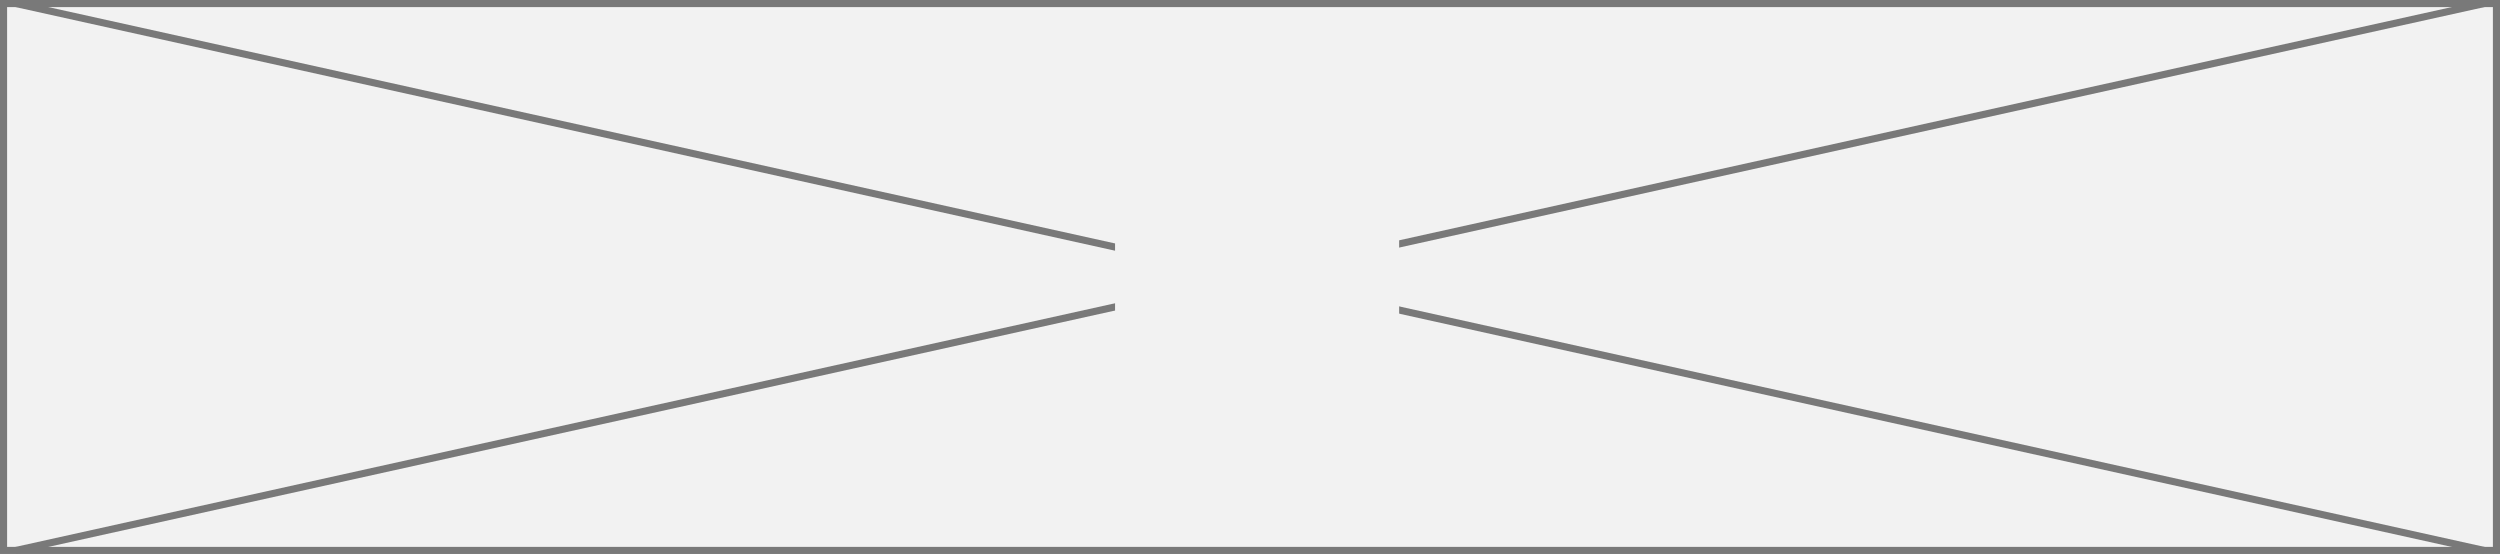
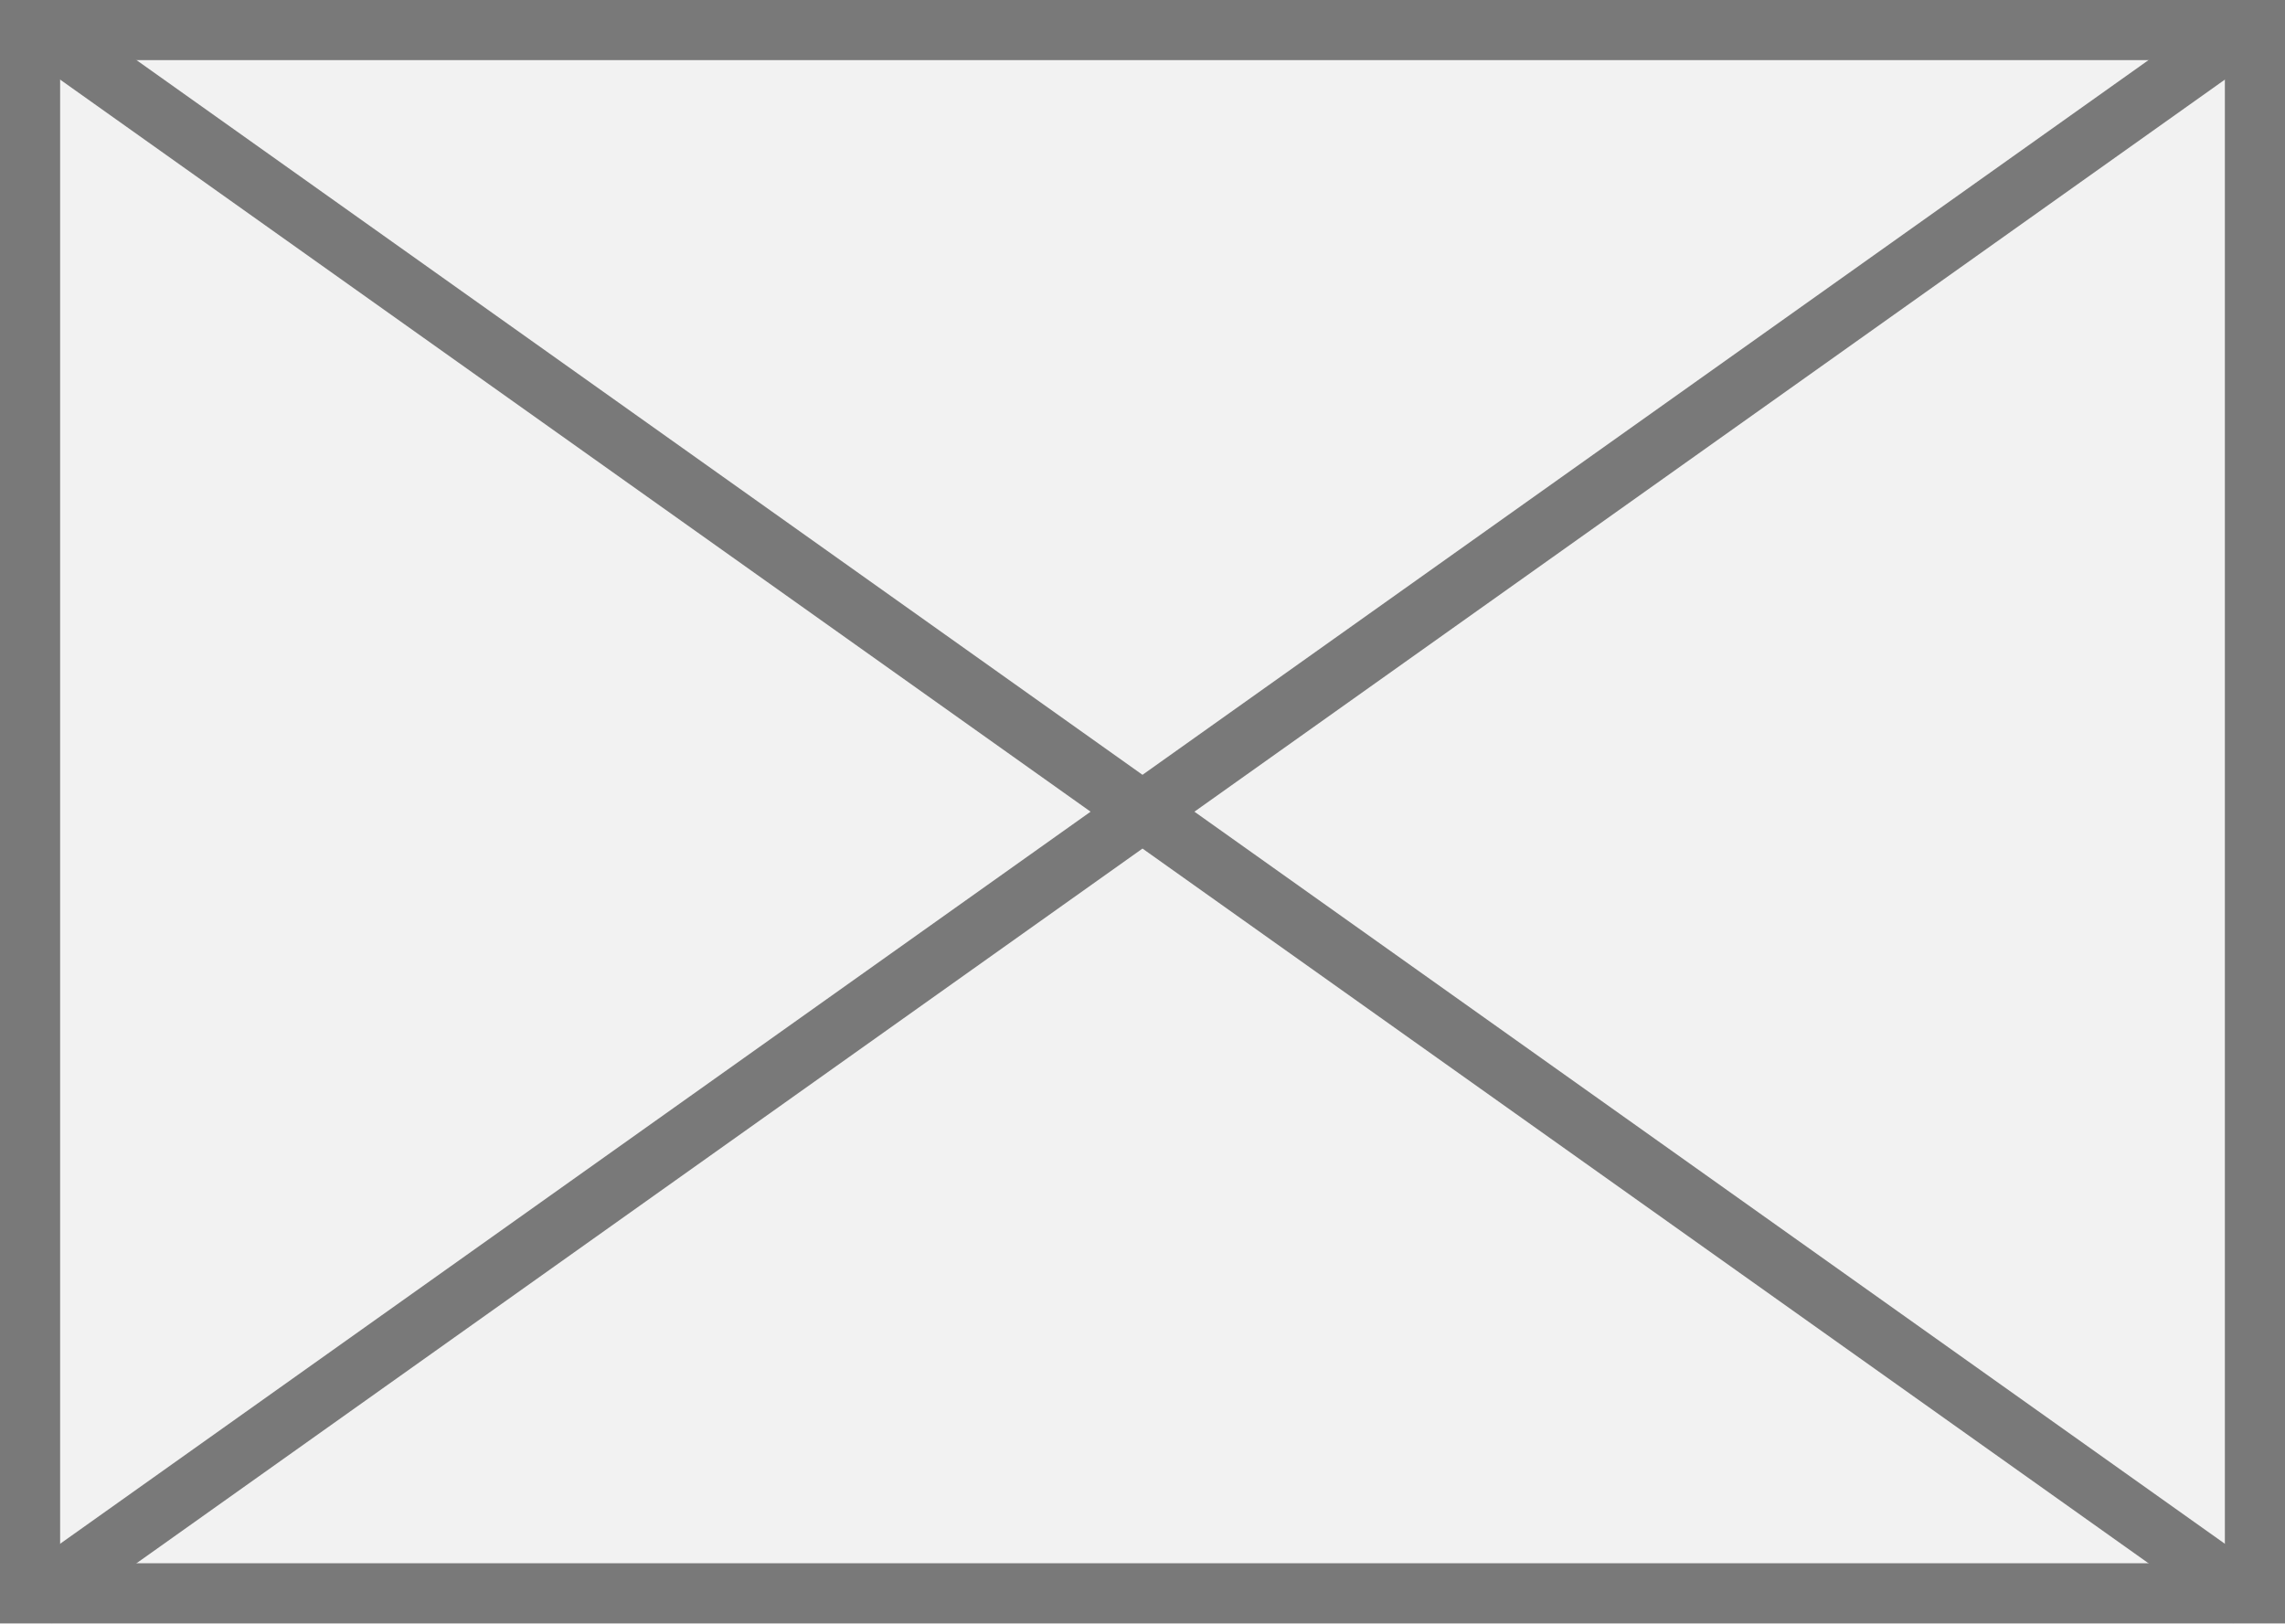
- <svg xmlns="http://www.w3.org/2000/svg" version="1.1" width="352px" height="78px">
-   <defs>
-     <mask fill="white" id="clip211">
-       <path d="M 194 481  L 234 481  L 234 503  L 194 503  Z M 37 452  L 389 452  L 389 530  L 37 530  Z " fill-rule="evenodd" />
-     </mask>
-   </defs>
-   <g transform="matrix(1 0 0 1 -37 -452 )">
-     <path d="M 37.5 452.5  L 388.5 452.5  L 388.5 529.5  L 37.5 529.5  L 37.5 452.5  Z " fill-rule="nonzero" fill="#f2f2f2" stroke="none" />
-     <path d="M 37.5 452.5  L 388.5 452.5  L 388.5 529.5  L 37.5 529.5  L 37.5 452.5  Z " stroke-width="1" stroke="#797979" fill="none" />
-     <path d="M 39.203 452.488  L 386.797 529.512  M 386.797 452.488  L 39.203 529.512  " stroke-width="1" stroke="#797979" fill="none" mask="url(#clip211)" />
+ <svg xmlns="http://www.w3.org/2000/svg" version="1.1" width="38px" height="27px">
+   <g transform="matrix(1 0 0 1 -109 -5 )">
+     <path d="M 109.5 5.5  L 146.5 5.5  L 146.5 31.5  L 109.5 31.5  L 109.5 5.5  Z " fill-rule="nonzero" fill="#f2f2f2" stroke="none" />
+     <path d="M 109.5 5.5  L 146.5 5.5  L 146.5 31.5  L 109.5 31.5  L 109.5 5.5  Z " stroke-width="1" stroke="#797979" fill="none" />
+     <path d="M 109.574 5.408  L 146.426 31.592  M 146.426 5.408  L 109.574 31.592  " stroke-width="1" stroke="#797979" fill="none" />
  </g>
</svg>
